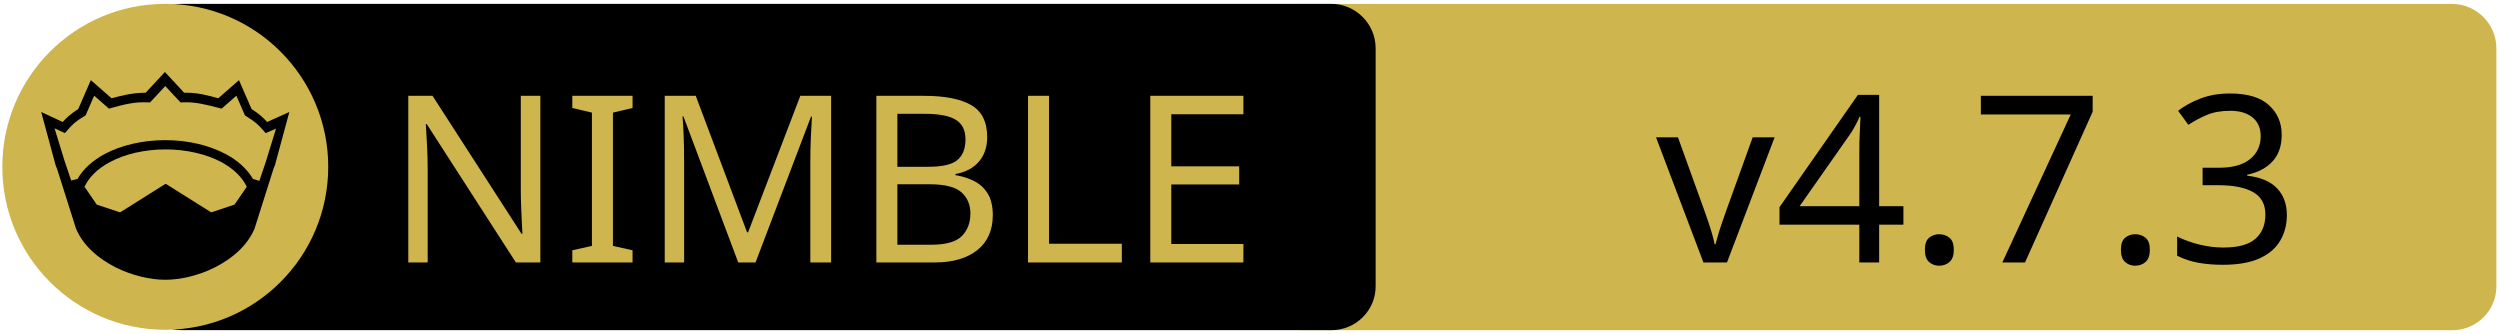
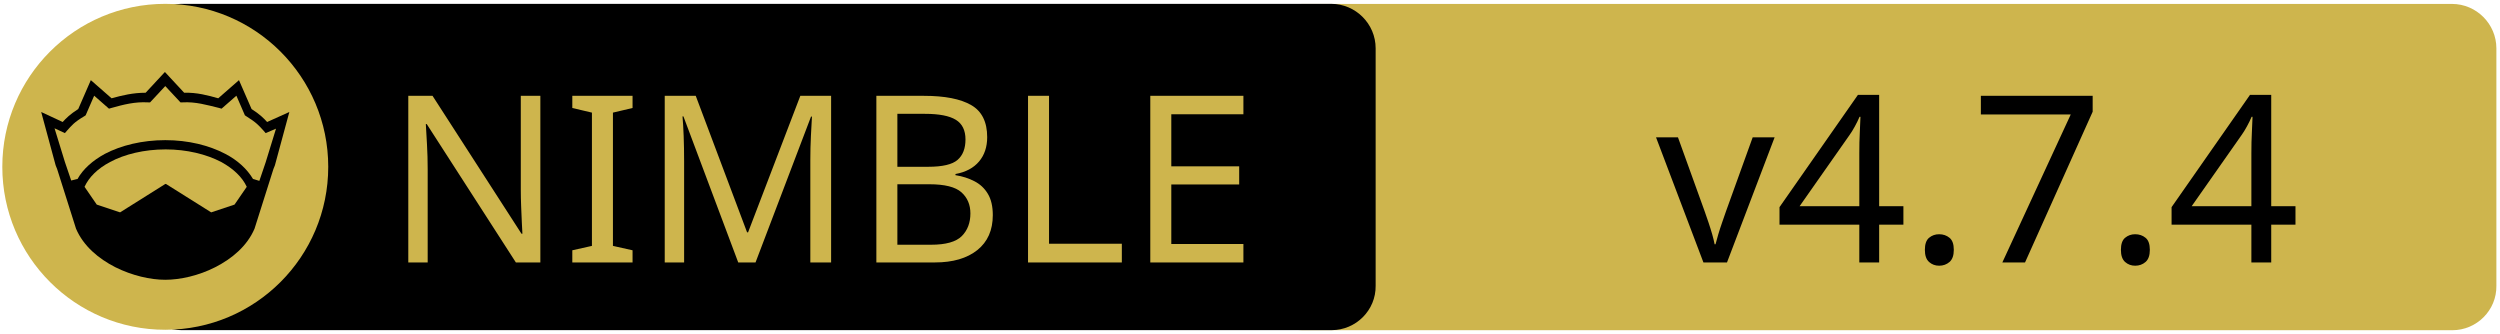
<svg xmlns="http://www.w3.org/2000/svg" xmlns:xlink="http://www.w3.org/1999/xlink" width="675" height="90" xml:space="preserve" version="1.1">
  <a xlink:href="https://github.com/HapticX/happyx">
    <g>
      <path fill="#CEB54D" id="svg_15" d="m662.123,89.159l-310.5,0c-6.6,0 -12,-5.4 -12,-12l0,-64.1c0,-6.6 5.4,-12 12,-12l310.4,0c6.6,0 12,5.4 12,12l0,64.1c0.1,6.6 -5.3,12 -11.9,12z" />
      <path id="svg_1" d="m359.524,89.139l-310.5,0c-6.6,0 -12,-5.4 -12,-12l0,-64.1c0,-6.6 5.4,-12 12,-12l310.4,0c6.6,0 12,5.4 12,12l0,64.1c0.1,6.6 -5.3,12 -11.9,12z" />
      <rect id="svg_2" fill="none" height="45.9" width="315.3" class="st0" y="24.539" x="60.224" />
      <circle id="svg_4" fill="#CEB54D" r="44" cy="45.039" cx="44.624" class="st1" />
      <g id="XMLID_4_">
        <path id="svg_5" d="m78.124,30.239l-3.9,14.4l-0.4,1l-5.1,16.1c0,0 0,0 0,0c-2,4.7 -6.1,8.1 -10.6,10.4c-4.5,2.3 -9.5,3.4 -13.5,3.4c-4,0 -8.9,-1.1 -13.5,-3.4c-4.5,-2.3 -8.6,-5.7 -10.6,-10.4c0,0 0,0 0,0l-5.1,-16.1l-0.4,-1l-3.9,-14.4l5.8,2.7c0.9,-1 2,-2.1 4.2,-3.5l3.4,-7.8l5.6,4.9c2.9,-0.8 5.8,-1.5 9.2,-1.5l5.2,-5.6l5.2,5.6c3.4,-0.1 6.4,0.7 9.2,1.5l5.6,-4.9l3.4,7.8c2.2,1.4 3.3,2.5 4.2,3.5l6,-2.7z" />
        <g id="XMLID_6_">
          <g id="svg_6">
            <path id="svg_7" fill="#CEB54D" d="m66.624,50.439l-3.3,4.8l-6.3,2.1l-12.1,-7.6c-0.1,-0.1 -0.3,-0.1 -0.4,0l-12.1,7.6l-6.3,-2.1l-3.3,-4.8c1.2,-2.6 3.5,-4.9 6.9,-6.7c3.9,-2.1 9.2,-3.4 15,-3.4c5.7,0 11,1.3 15,3.4c3.3,1.8 5.7,4.1 6.9,6.7z" class="st1" />
          </g>
          <g id="svg_8" />
        </g>
        <g id="XMLID_5_">
          <g id="svg_9">
            <path id="svg_10" fill="#CEB54D" d="m74.524,34.739l-2.8,9.1l-1.7,5l-1.6,-0.5c0,0 -0.1,0 -0.1,0c-1.6,-2.7 -4.2,-5.1 -7.5,-6.8c-4.4,-2.3 -10,-3.7 -16.2,-3.7c-6.2,0 -11.9,1.4 -16.3,3.7c-3.3,1.8 -5.9,4.1 -7.4,6.8c0,0 -0.1,0 -0.1,0l-1.6,0.4l-1.7,-5l-2.8,-9.1l2.8,1.3l0.6,-0.7c1.2,-1.3 1.8,-2.2 4.7,-3.9l0.3,-0.2l2.3,-5.3l4,3.5l0.7,-0.2c3.2,-0.9 6.3,-1.7 9.8,-1.5l0.6,0l4.1,-4.4l4.1,4.4l0.6,0c3.5,-0.2 6.5,0.7 9.8,1.5l0.7,0.2l4,-3.5l2.3,5.3l0.3,0.2c2.9,1.8 3.5,2.6 4.7,3.9l0.6,0.7l2.8,-1.2z" class="st1" />
          </g>
          <g id="svg_11" />
        </g>
      </g>
      <text x="-442" y="-350.021" id="svg_16" font-size="63px" font-family="'PT Sans Caption', 'Tahoma', 'Helvetica Neue Medium', 'PT Sans', sans-serif" fill="#CEB54D" class="st1 st2 st3" transform="matrix(1 0 0 1 546.13 420.879)">NIMBLE</text>
-       <text x="-99.0" y="-350.012" id="svg_17" font-size="63.012px" font-family="'PT Sans Caption', 'Tahoma', 'Helvetica Neue Medium', 'PT Sans', sans-serif" fill="#000000" class="st1 st2 st3" transform="matrix(1 0 0 1 546.13 420.879)">v4.7.3</text>
+       <text x="-99.0" y="-350.012" id="svg_17" font-size="63.012px" font-family="'PT Sans Caption', 'Tahoma', 'Helvetica Neue Medium', 'PT Sans', sans-serif" fill="#000000" class="st1 st2 st3" transform="matrix(1 0 0 1 546.13 420.879)">v4.7.4</text>
    </g>
  </a>
</svg>
